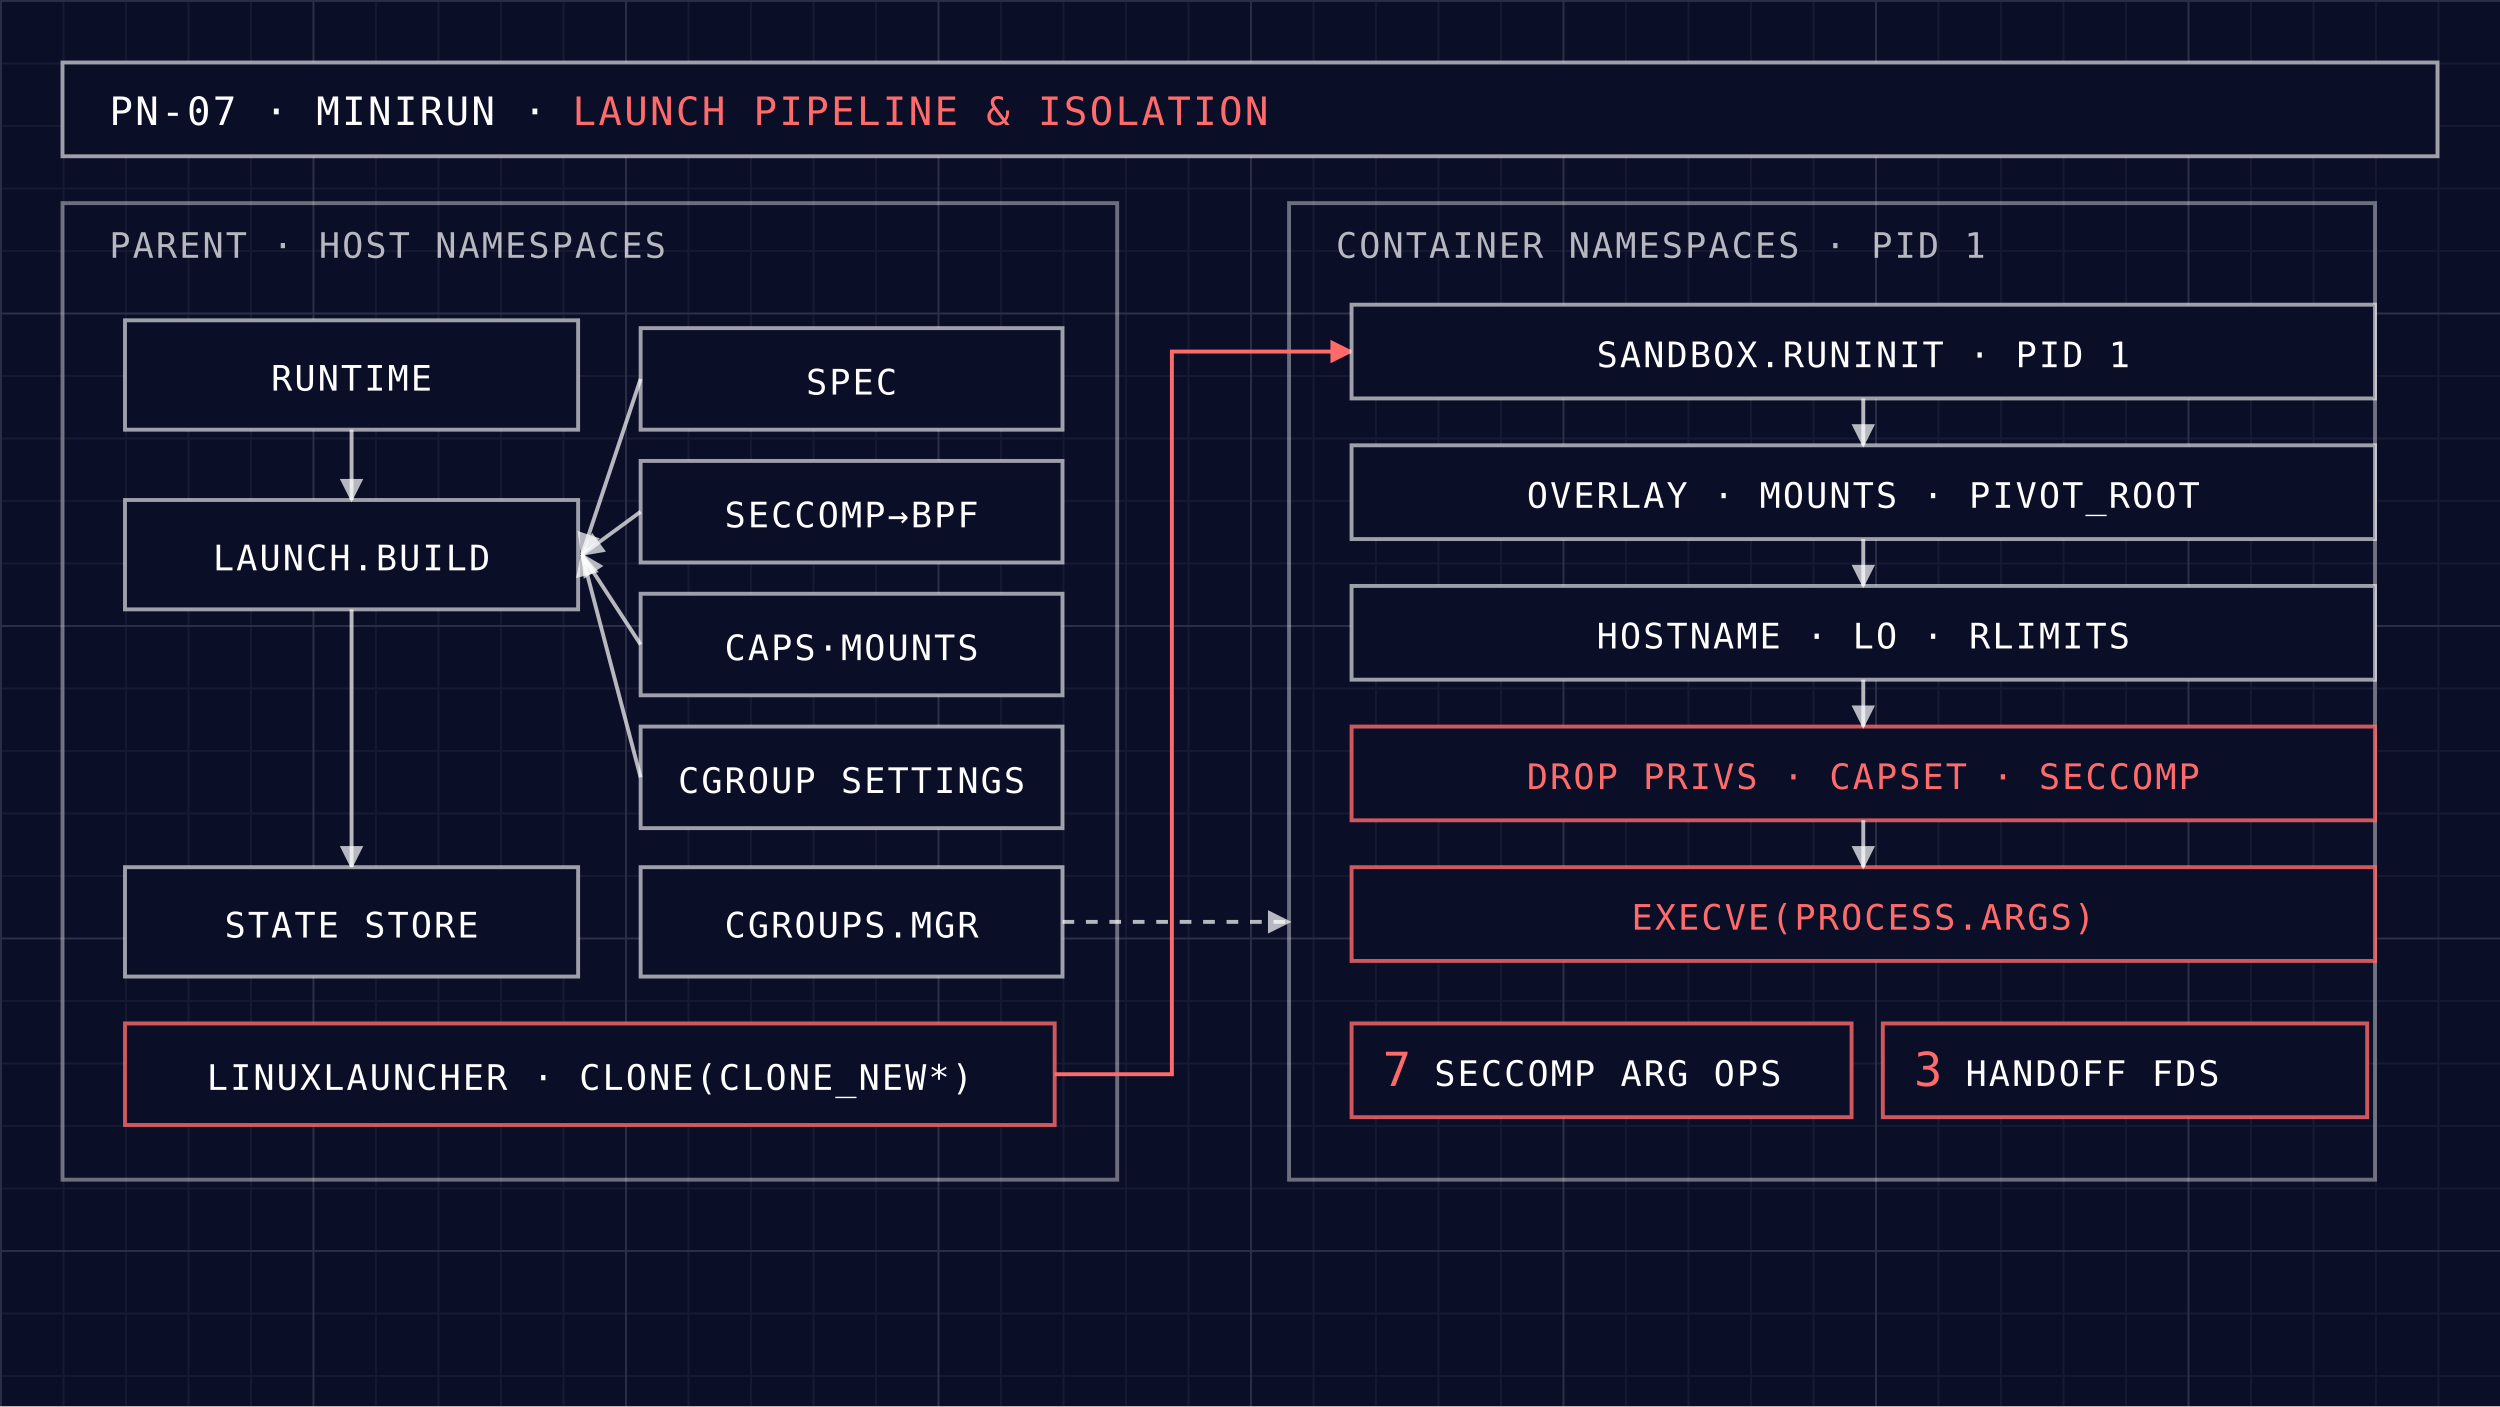
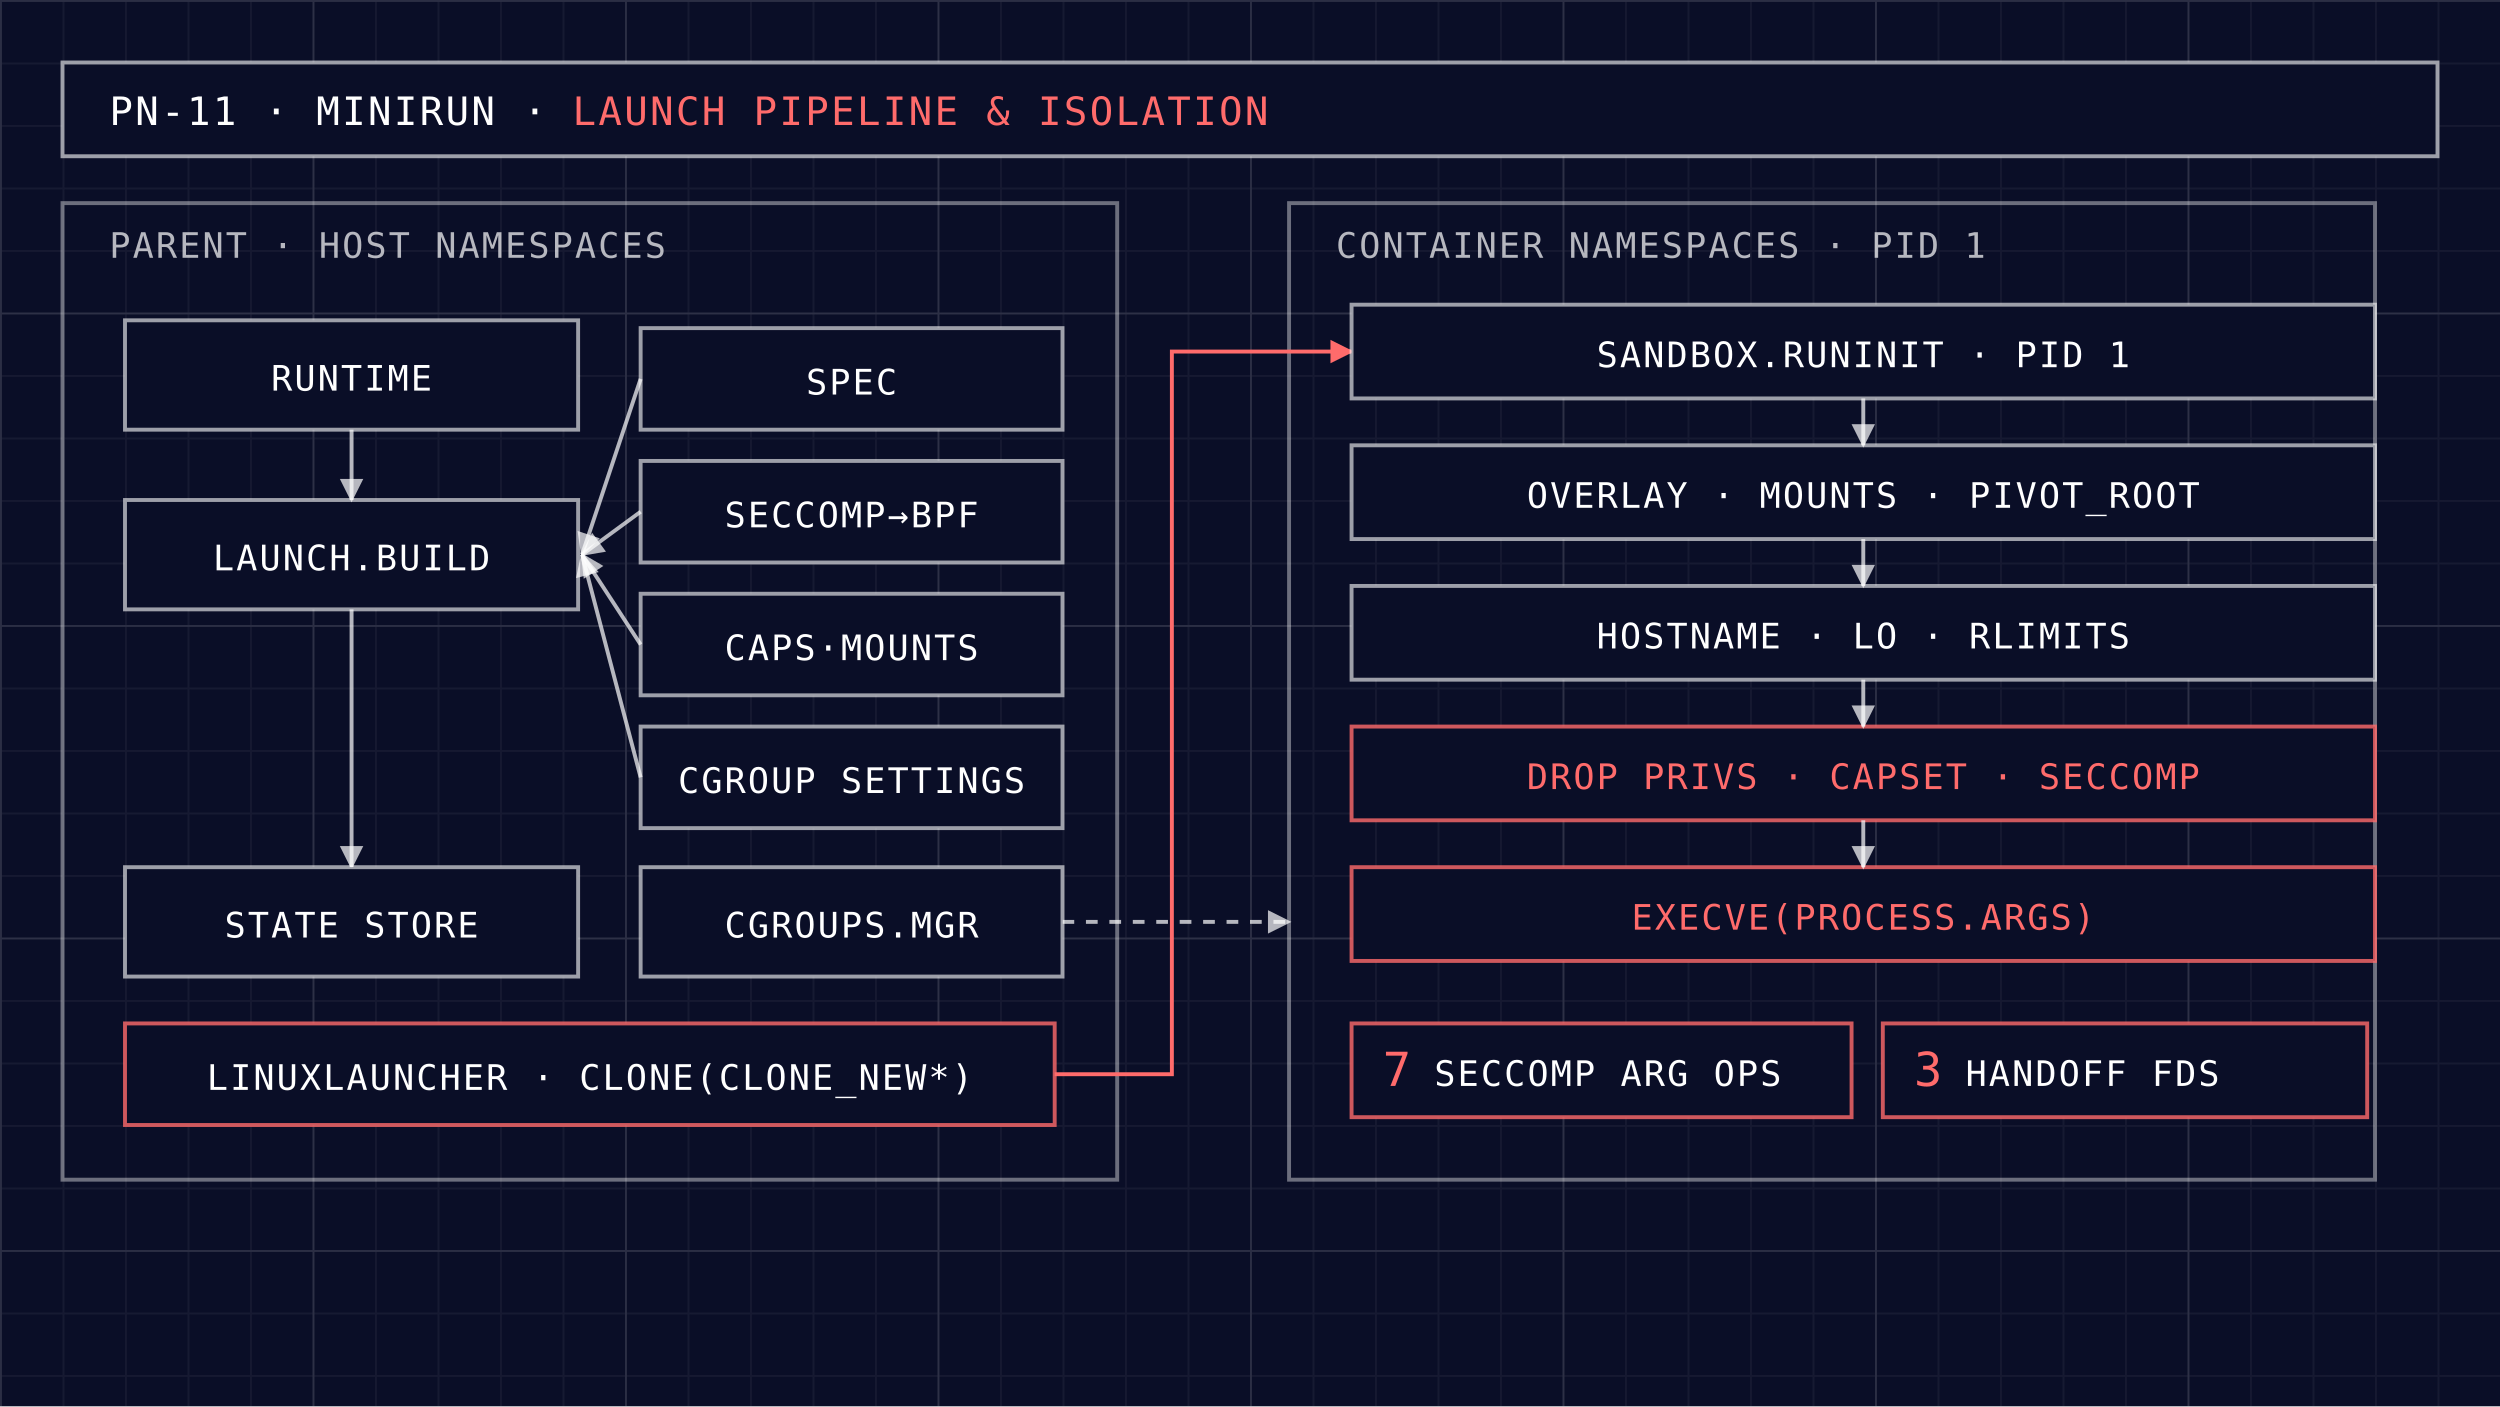
<svg xmlns="http://www.w3.org/2000/svg" viewBox="0 0 640 360" width="640" height="360">
  <defs>
    <style>text{font-family:"IBM Plex Mono",SFMono-Regular,Consolas,monospace;font-size:9px;letter-spacing:.06em;fill:#ffffff}.m{font-size:10px}.s{fill-opacity:.7}.a{fill:#FF6B6B}.n{font-size:12px}.l{fill:#0a0e27;stroke:#ffffff;stroke-opacity:.6;stroke-width:1}.c{fill:none;stroke:#ffffff;stroke-opacity:.4;stroke-width:1}.k{fill:#0a0e27;stroke:#FF6B6B;stroke-opacity:.8;stroke-width:1}</style>
    <pattern id="g16" width="16" height="16" patternUnits="userSpaceOnUse">
      <path d="M16 0H0V16" fill="none" stroke="#ffffff" stroke-opacity="0.05" stroke-width="1" />
    </pattern>
    <pattern id="g80" width="80" height="80" patternUnits="userSpaceOnUse">
      <path d="M80 0H0V80" fill="none" stroke="#ffffff" stroke-opacity="0.09" stroke-width="1" />
    </pattern>
    <marker id="ah" viewBox="0 0 10 10" refX="9" refY="5" markerWidth="6" markerHeight="6" orient="auto-start-reverse">
      <path d="M0 0L10 5L0 10z" fill="#ffffff" fill-opacity="0.7" />
    </marker>
    <marker id="ak" viewBox="0 0 10 10" refX="9" refY="5" markerWidth="6" markerHeight="6" orient="auto-start-reverse">
      <path d="M0 0L10 5L0 10z" fill="#FF6B6B" />
    </marker>
  </defs>
  <rect width="640" height="360" fill="#0a0e27" />
  <rect width="640" height="360" fill="url(#g16)" />
  <rect width="640" height="360" fill="url(#g80)" />
  <rect x="16" y="16" width="608" height="24" class="l" />
-   <text x="28" y="32" class="m">PN-07 · MINIRUN · <tspan class="a">LAUNCH PIPELINE &amp; ISOLATION</tspan>
+   <text x="28" y="32" class="m">PN-11 · MINIRUN · <tspan class="a">LAUNCH PIPELINE &amp; ISOLATION</tspan>
  </text>
  <rect x="16" y="52" width="270" height="250" class="c" />
  <text x="28" y="66" class="s">PARENT · HOST NAMESPACES</text>
  <rect x="330" y="52" width="278" height="250" class="c" />
  <text x="342" y="66" class="s">CONTAINER NAMESPACES · PID 1</text>
  <rect x="32" y="82" width="116" height="28" class="l" />
  <text x="90" y="100" text-anchor="middle">RUNTIME</text>
  <rect x="32" y="128" width="116" height="28" class="l" />
  <text x="90" y="146" text-anchor="middle">LAUNCH.BUILD</text>
  <rect x="164" y="84" width="108" height="26" class="l" />
  <text x="218" y="101" text-anchor="middle">SPEC</text>
  <rect x="164" y="118" width="108" height="26" class="l" />
  <text x="218" y="135" text-anchor="middle">SECCOMP→BPF</text>
  <rect x="164" y="152" width="108" height="26" class="l" />
  <text x="218" y="169" text-anchor="middle">CAPS·MOUNTS</text>
  <rect x="164" y="186" width="108" height="26" class="l" />
  <text x="218" y="203" text-anchor="middle">CGROUP SETTINGS</text>
  <g stroke="#ffffff" stroke-opacity="0.7" stroke-width="1" fill="none">
    <line x1="164" y1="97" x2="149" y2="142" marker-end="url(#ah)" />
    <line x1="164" y1="131" x2="149" y2="142" marker-end="url(#ah)" />
    <line x1="164" y1="165" x2="149" y2="142" marker-end="url(#ah)" />
    <line x1="164" y1="199" x2="149" y2="142" marker-end="url(#ah)" />
    <line x1="90" y1="110" x2="90" y2="128" marker-end="url(#ah)" />
    <line x1="90" y1="156" x2="90" y2="222" marker-end="url(#ah)" />
    <line x1="272" y1="236" x2="330" y2="236" stroke-dasharray="3 3" marker-end="url(#ah)" />
  </g>
  <rect x="32" y="222" width="116" height="28" class="l" />
  <text x="90" y="240" text-anchor="middle">STATE STORE</text>
  <rect x="164" y="222" width="108" height="28" class="l" />
  <text x="218" y="240" text-anchor="middle">CGROUPS.MGR</text>
  <rect x="32" y="262" width="238" height="26" class="k" />
  <text x="151" y="279" text-anchor="middle">LINUXLAUNCHER · CLONE(CLONE_NEW*)</text>
  <polyline points="270,275 300,275 300,90 346,90" fill="none" stroke="#FF6B6B" stroke-width="1" marker-end="url(#ak)" />
  <rect x="346" y="78" width="262" height="24" class="l" />
  <text x="477" y="94" text-anchor="middle">SANDBOX.RUNINIT · PID 1</text>
  <rect x="346" y="114" width="262" height="24" class="l" />
  <text x="477" y="130" text-anchor="middle">OVERLAY · MOUNTS · PIVOT_ROOT</text>
  <rect x="346" y="150" width="262" height="24" class="l" />
  <text x="477" y="166" text-anchor="middle">HOSTNAME · LO · RLIMITS</text>
  <rect x="346" y="186" width="262" height="24" class="k" />
  <text x="477" y="202" text-anchor="middle" class="a">DROP PRIVS · CAPSET · SECCOMP</text>
  <rect x="346" y="222" width="262" height="24" class="k" />
  <text x="477" y="238" text-anchor="middle" class="a">EXECVE(PROCESS.ARGS)</text>
  <g stroke="#ffffff" stroke-opacity="0.7" stroke-width="1">
    <line x1="477" y1="102" x2="477" y2="114" marker-end="url(#ah)" />
    <line x1="477" y1="138" x2="477" y2="150" marker-end="url(#ah)" />
    <line x1="477" y1="174" x2="477" y2="186" marker-end="url(#ah)" />
    <line x1="477" y1="210" x2="477" y2="222" marker-end="url(#ah)" />
  </g>
  <rect x="346" y="262" width="128" height="24" class="k" />
  <text x="354" y="278">
    <tspan class="a n">7</tspan> SECCOMP ARG OPS</text>
  <rect x="482" y="262" width="124" height="24" class="k" />
  <text x="490" y="278">
    <tspan class="a n">3</tspan> HANDOFF FDS</text>
</svg>
